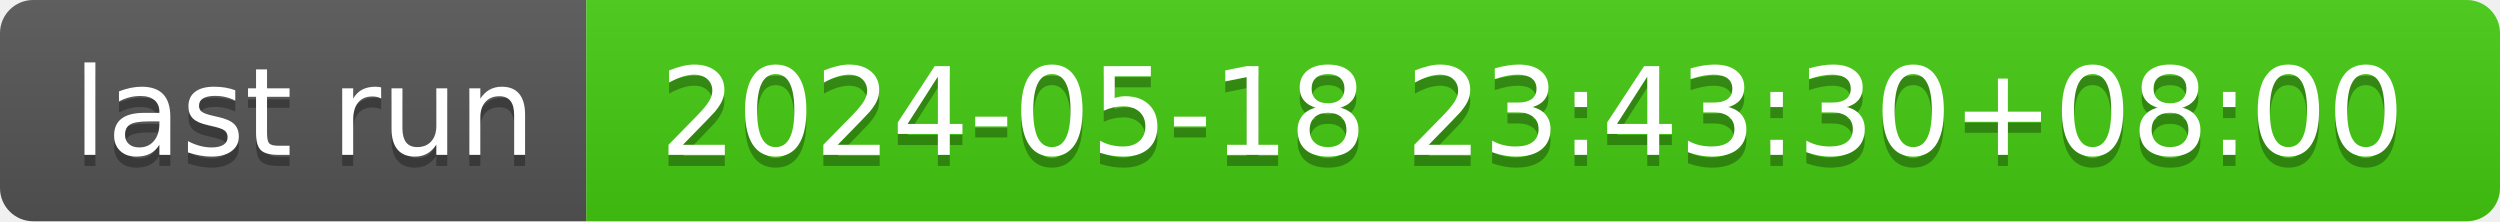
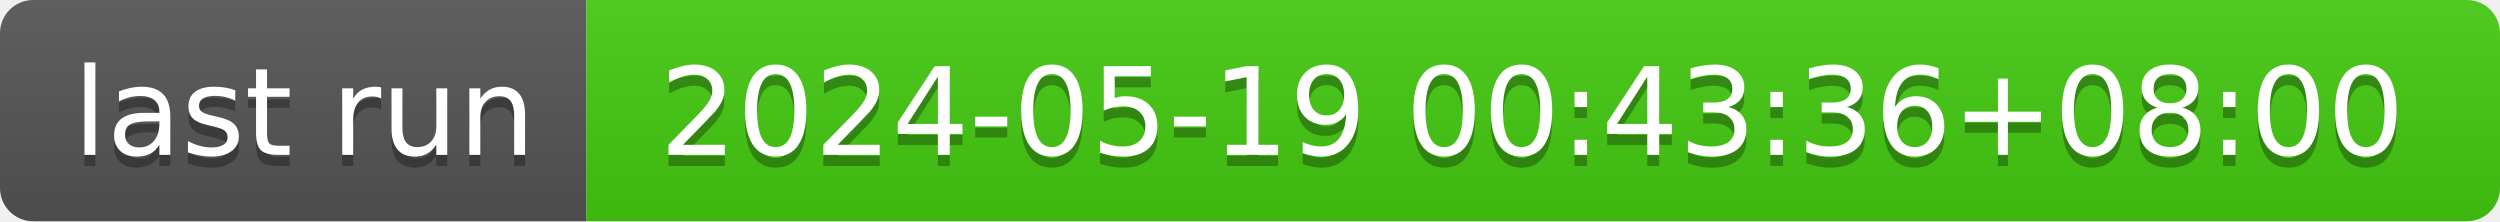
- <svg xmlns="http://www.w3.org/2000/svg" width="226" height="20" role="img" aria-label="last run: 2024-05-18 23:43:30+08:00">
+ <svg xmlns="http://www.w3.org/2000/svg" width="226" height="20" role="img" aria-label="last run: 2024-05-19 00:43:36+08:00">
  <linearGradient id="s" x2="0" y2="100%">
    <stop offset="0" stop-color="#bbb" stop-opacity=".1" />
    <stop offset="1" stop-opacity=".1" />
  </linearGradient>
  <clipPath id="r">
    <rect width="226" height="20" rx="3" fill="#fff" />
  </clipPath>
  <g clip-path="url(#r)">
    <rect width="53" height="20" fill="#555" />
    <rect x="53" width="173" height="20" fill="#4c1" />
    <rect width="226" height="20" fill="url(#s)" />
  </g>
  <g fill="#fff" text-anchor="middle" font-family="Verdana,Geneva,DejaVu Sans,sans-serif" text-rendering="geometricPrecision" font-size="110">
    <text aria-hidden="true" x="275" y="150" fill="#010101" fill-opacity=".3" transform="scale(.1)" textLength="430">last run</text>
    <text x="275" y="140" transform="scale(.1)" fill="#fff" textLength="430">last run</text>
-     <text aria-hidden="true" x="1385" y="150" fill="#010101" fill-opacity=".3" transform="scale(.1)" textLength="1630">2024-05-18 23:43:30+08:00</text>
-     <text x="1385" y="140" transform="scale(.1)" fill="#fff" textLength="1630">2024-05-18 23:43:30+08:00</text>
+     <text aria-hidden="true" x="1385" y="150" fill="#010101" fill-opacity=".3" transform="scale(.1)" textLength="1630">2024-05-19 00:43:36+08:00</text>
+     <text x="1385" y="140" transform="scale(.1)" fill="#fff" textLength="1630">2024-05-19 00:43:36+08:00</text>
  </g>
</svg>
